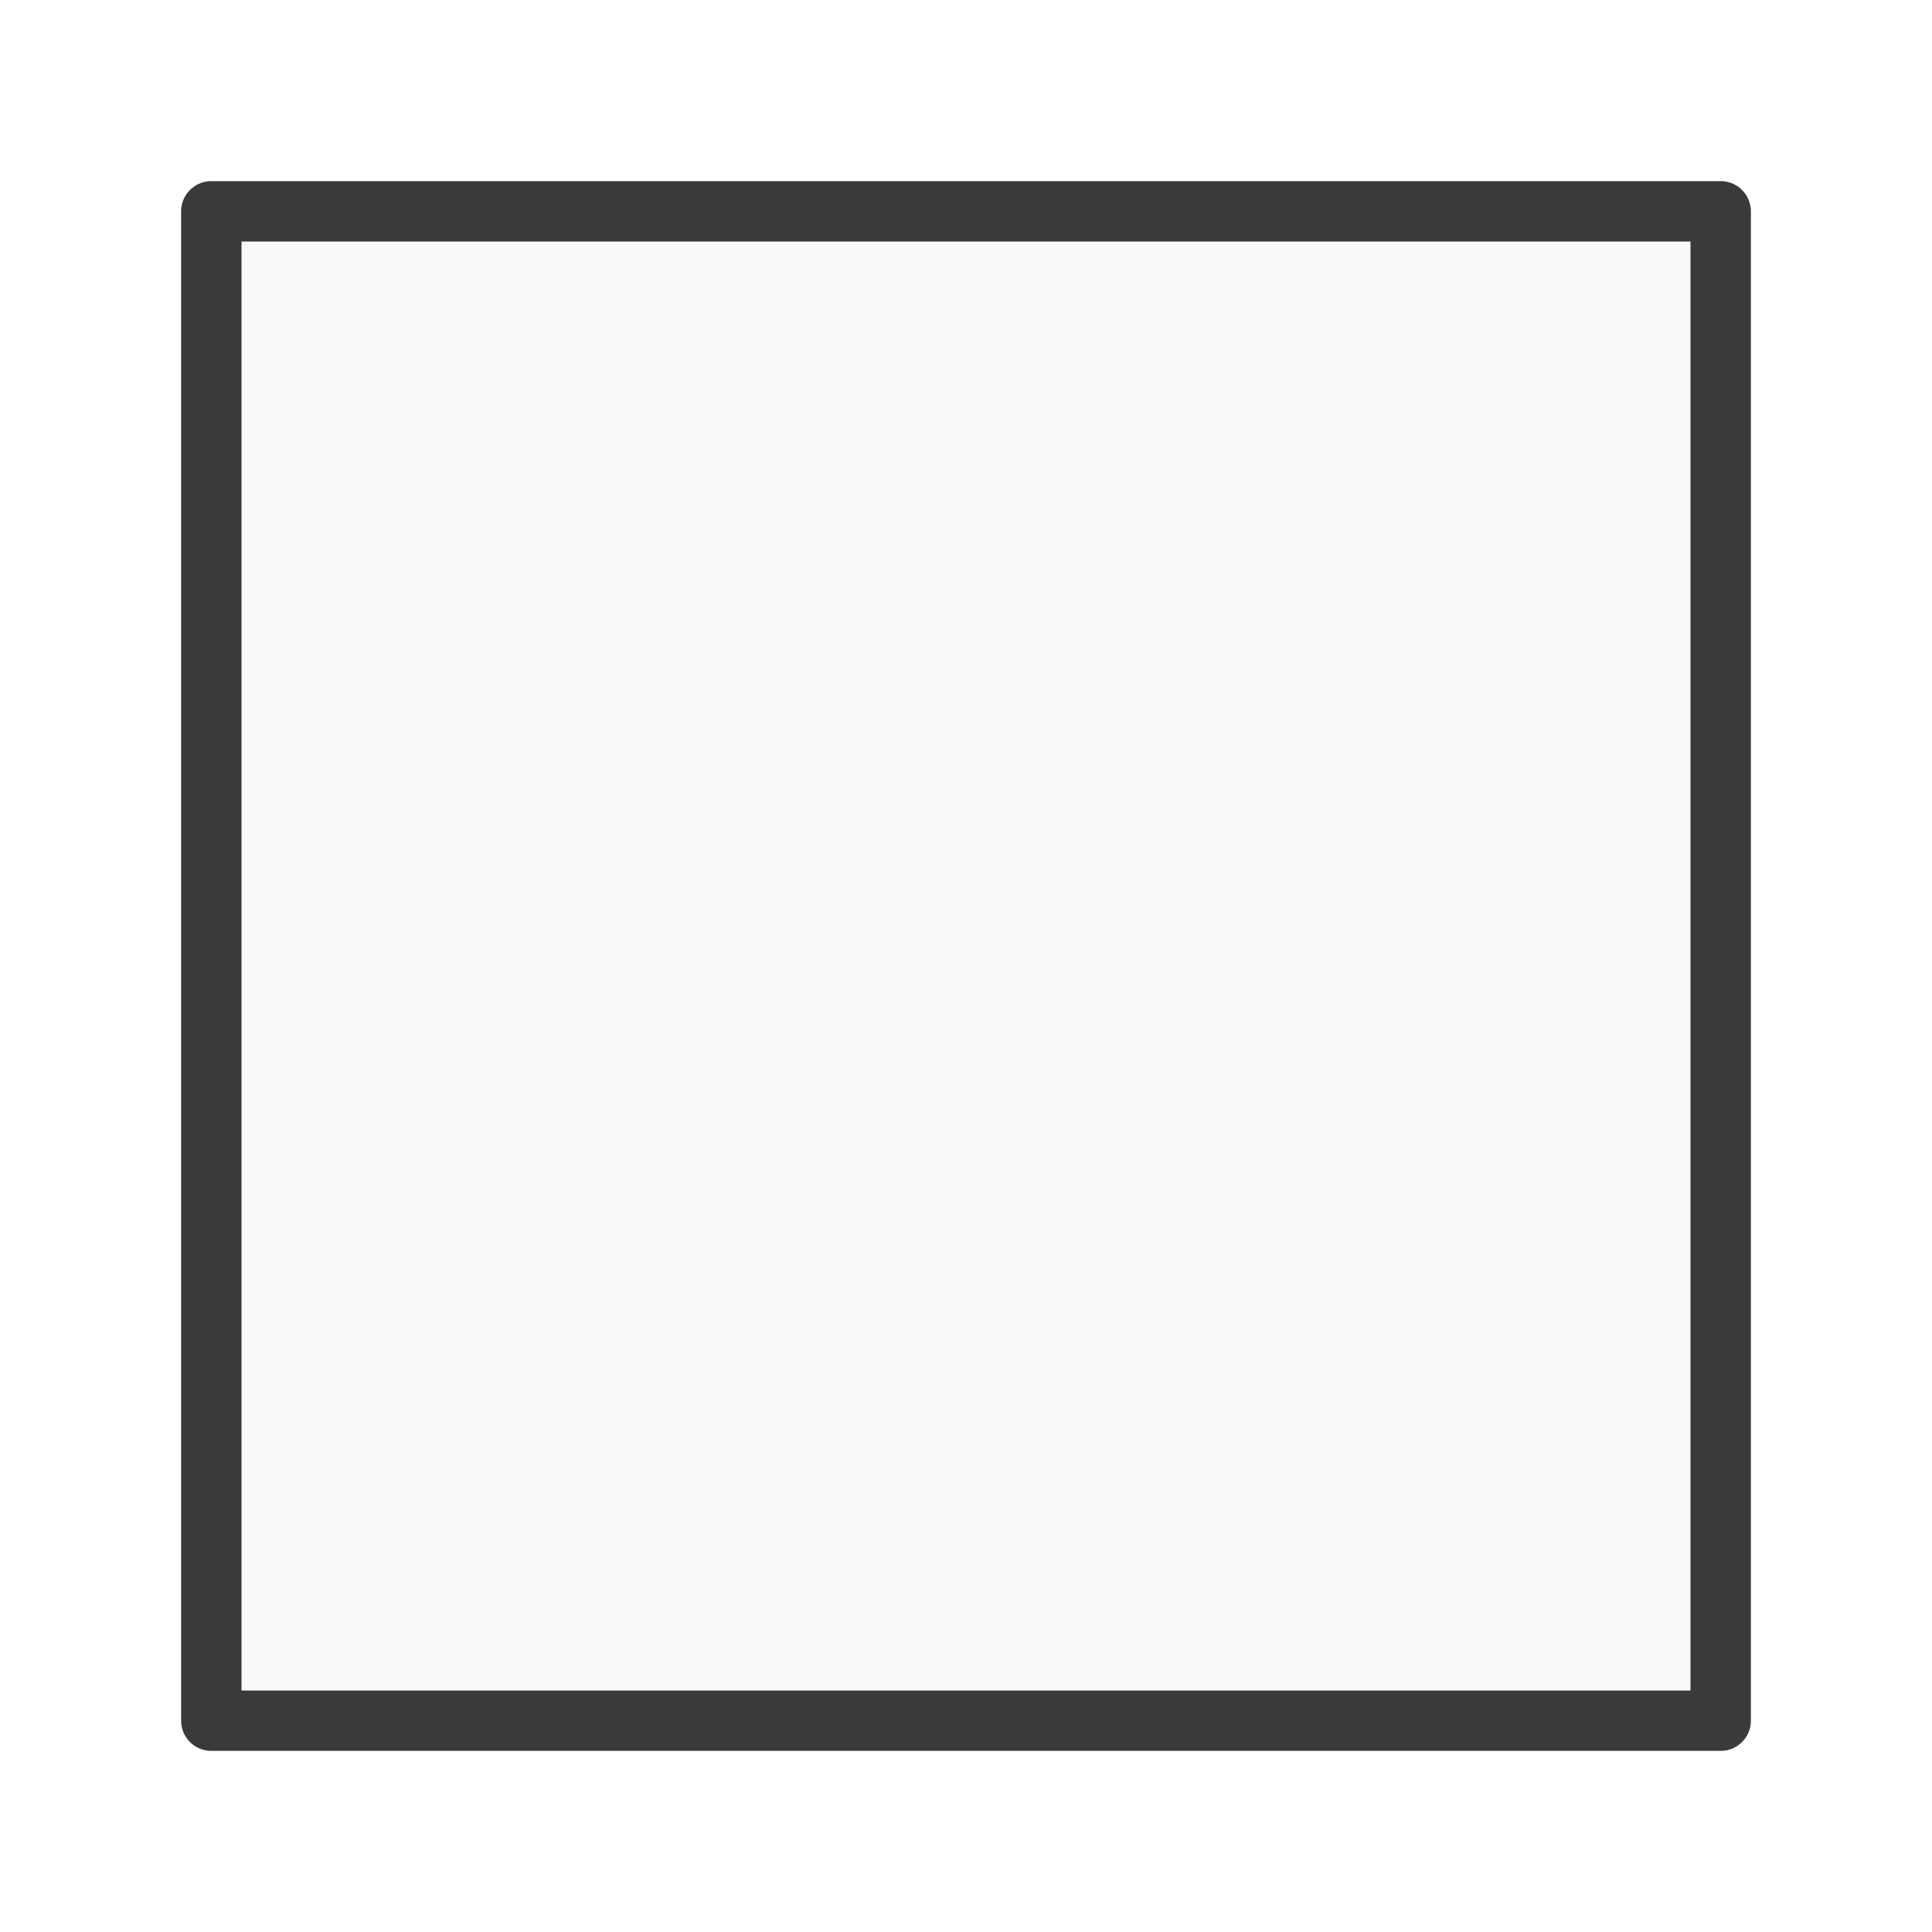
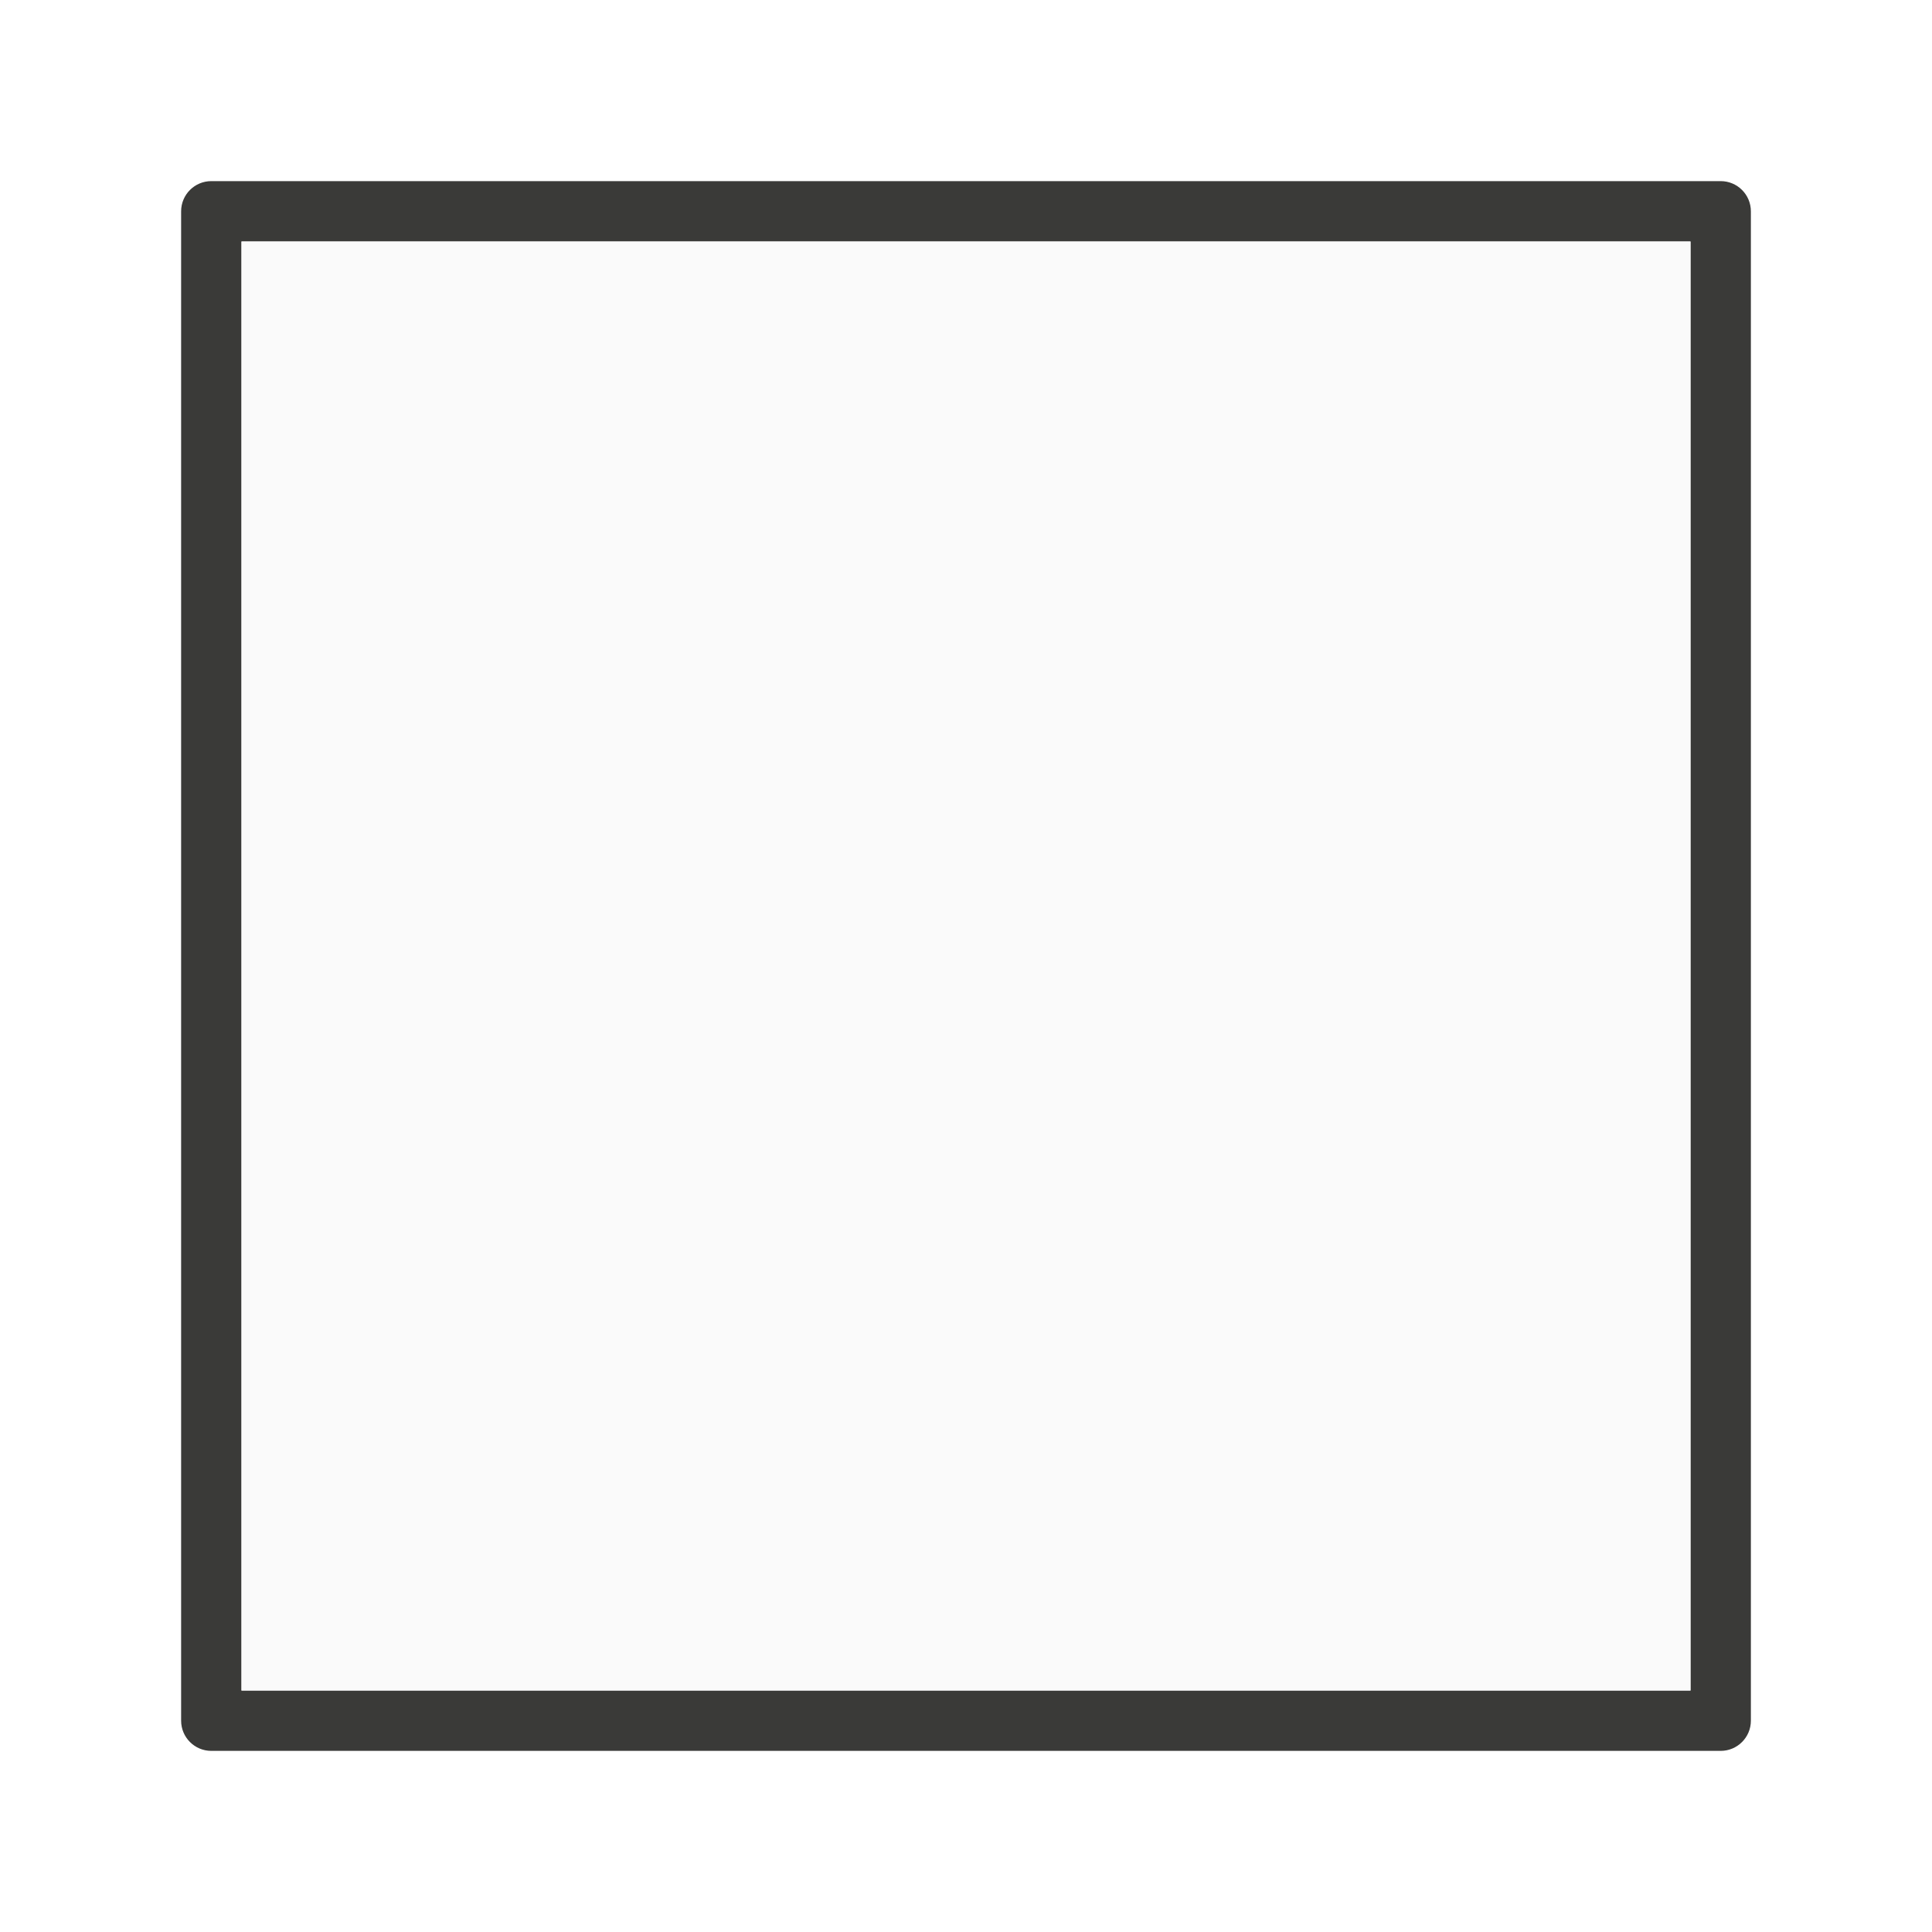
<svg xmlns="http://www.w3.org/2000/svg" viewBox="0 0 32 32">
-   <path d="m3.5 3.5v25h25v-25z" fill="#fafafa" stroke="#3a3a38" stroke-linecap="round" stroke-linejoin="round" />
+   <path d="m3.5 3a.5.5 0 0 0 -.5.5v25a.5.5 0 0 0 .5.5h25a.5.5 0 0 0 .5-.5v-25a.5.5 0 0 0 -.5-.5zm.5 1h24v24h-24z" fill="#3a3a38" />
+   <path d="m4 4v24h24v-24z" fill="#fafafa" />
</svg>
